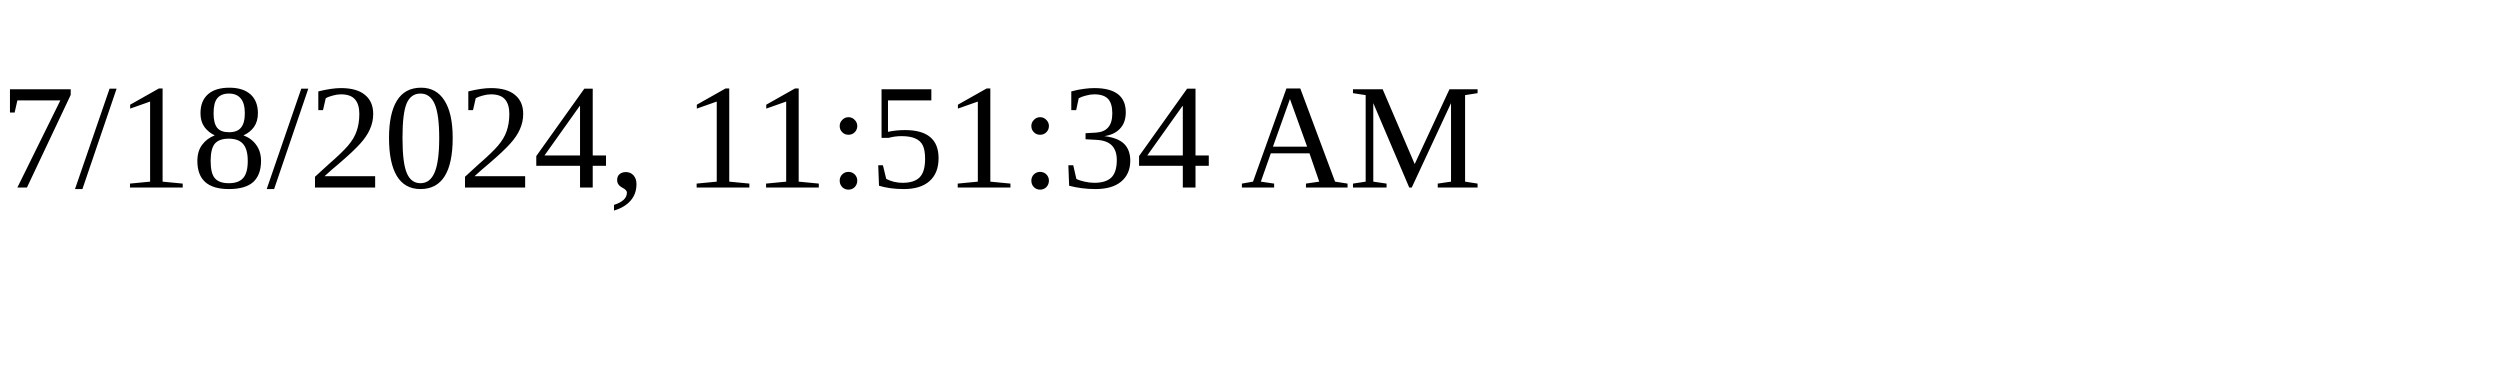
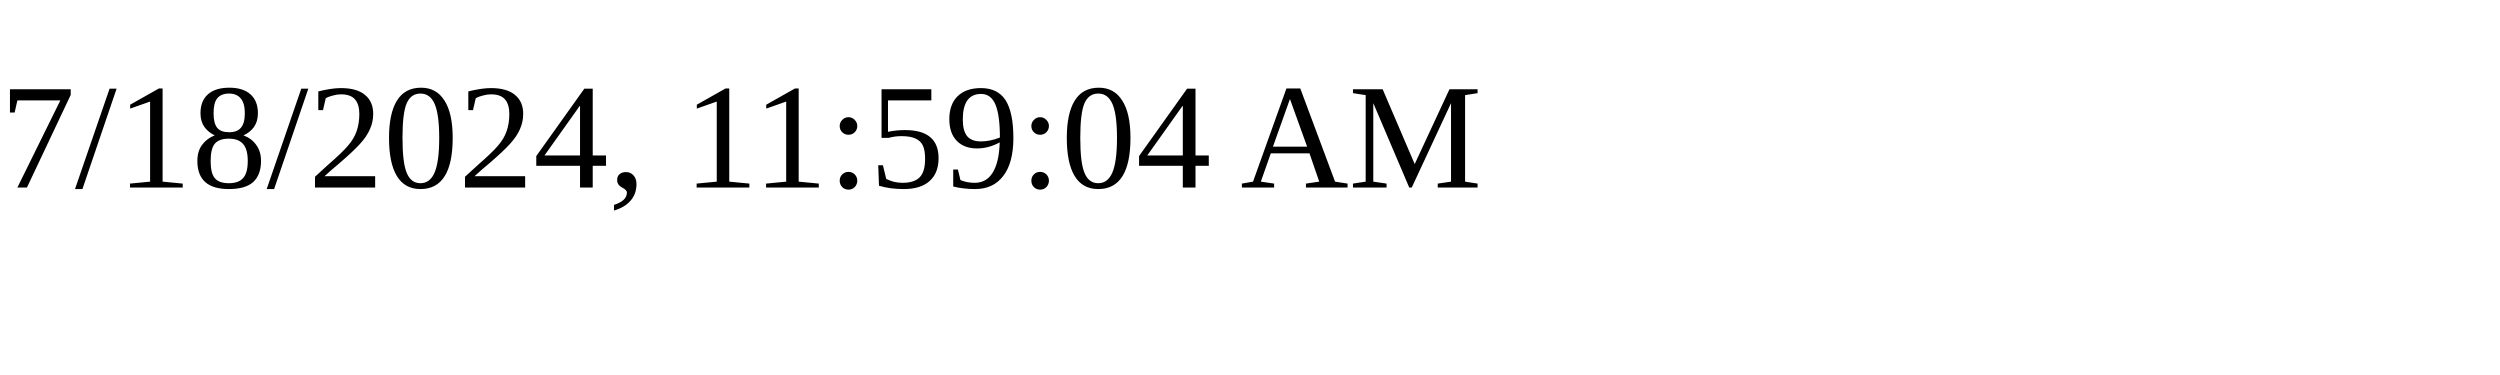
<svg xmlns="http://www.w3.org/2000/svg" height="30" width="200">
-   <text x="0" y="15">7/18/2024, 11:51:34 AM</text>
+   <text x="0" y="15">7/18/2024, 11:59:04 AM</text>
</svg>
